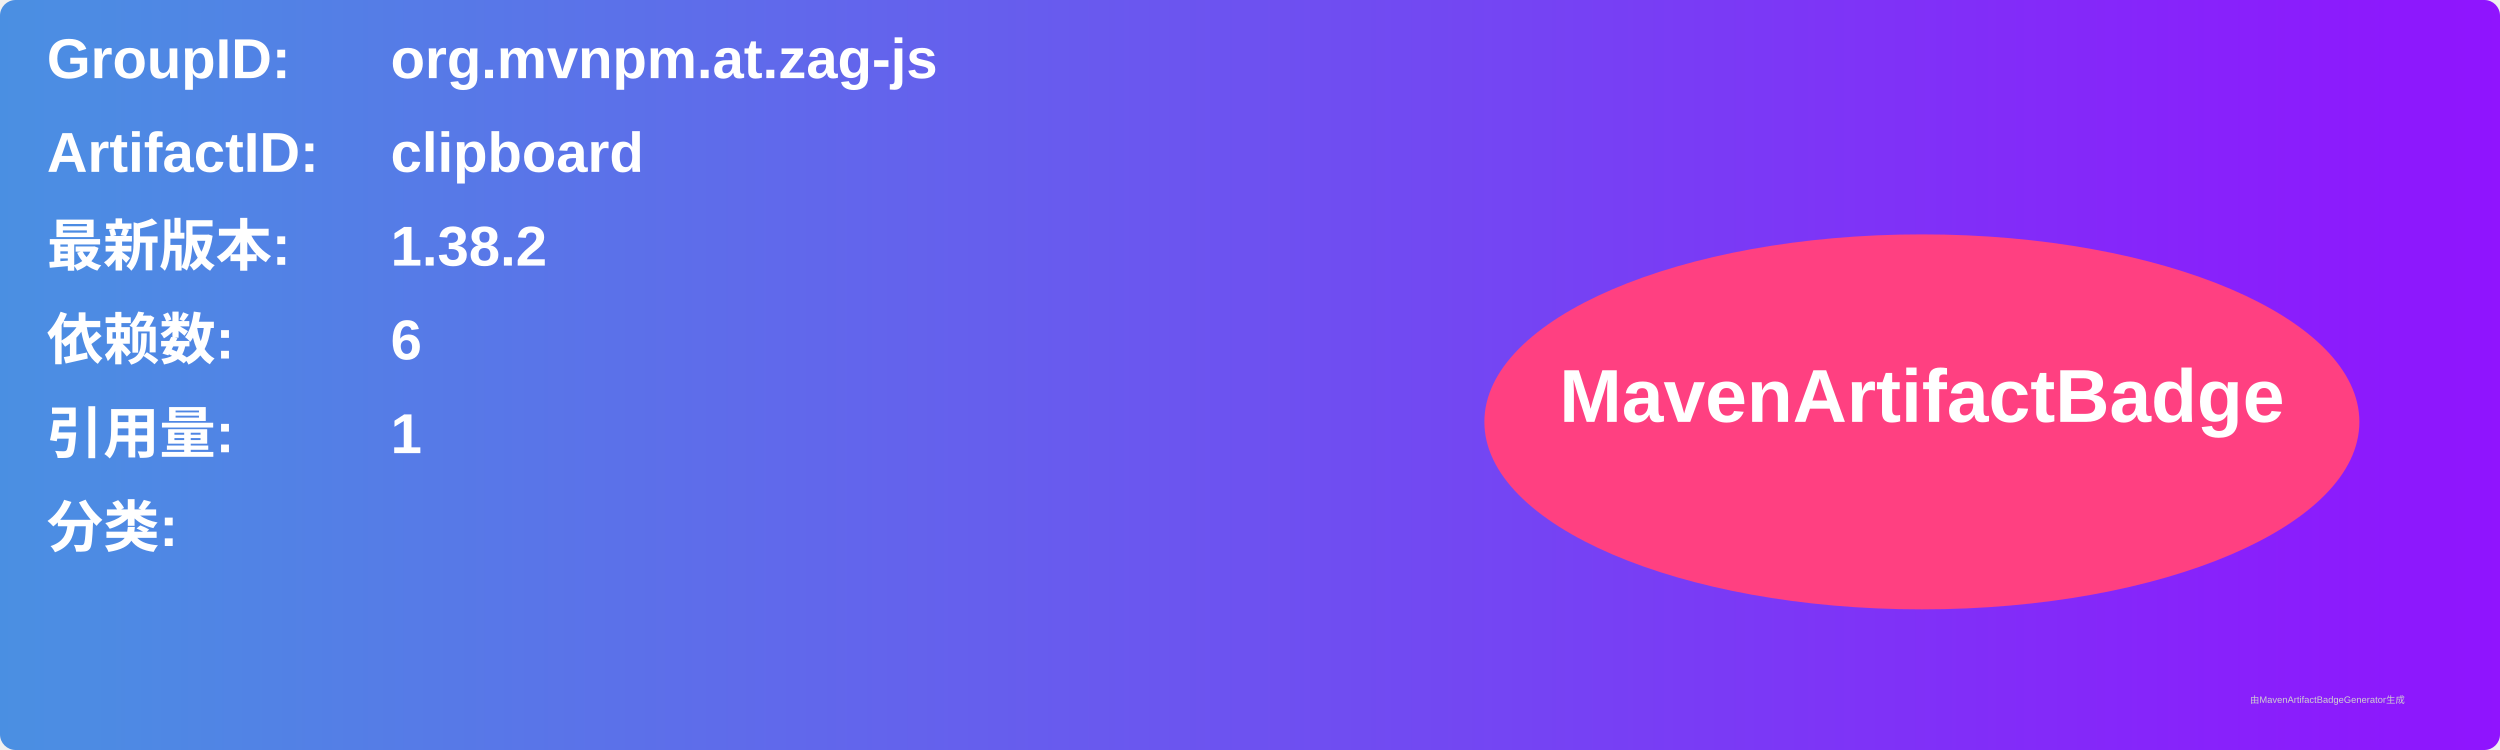
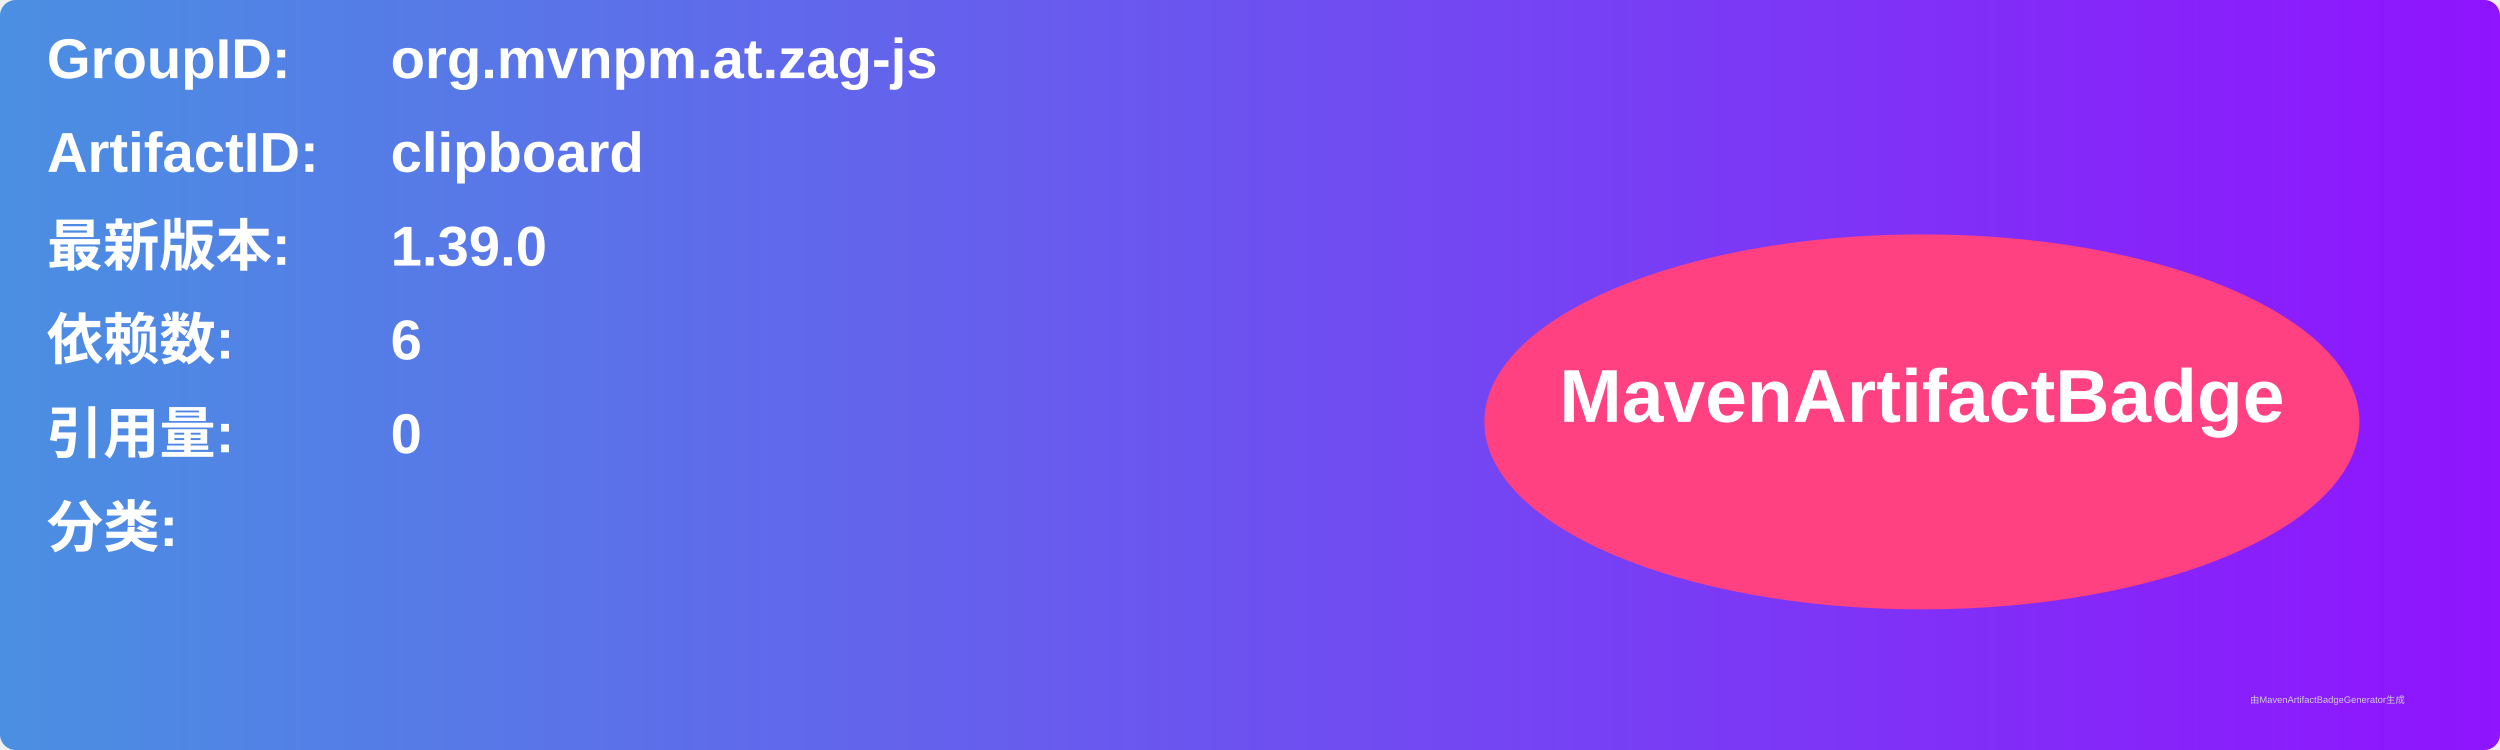
<svg xmlns="http://www.w3.org/2000/svg" width="800" height="240" viewBox="0 0 800 240">
  <linearGradient id="grad" x1="0%" y1="0%" x2="100%" y2="0%">
    <stop offset="0%" stop-color="#4a90e2" />
    <stop offset="100%" stop-color="#9013fe" />
  </linearGradient>
  <rect width="100%" height="100%" rx="5" ry="5" fill="url(#grad)" />
  <g transform="translate(15, 15)">
    <text x="0" y="10" font-family="Arial" font-size="18" fill="white" font-weight="bold" width="260">GroupID:</text>
    <text x="110" y="10" font-family="Arial" font-size="18" fill="white" font-weight="bold" width="460">org.mvnpm.at.zag-js</text>
    <text x="0" y="40" font-family="Arial" font-size="18" fill="white" font-weight="bold" width="260">ArtifactID:</text>
    <text x="110" y="40" font-family="Arial" font-size="18" fill="white" font-weight="bold" width="460">clipboard</text>
    <text x="0" y="70" font-family="Arial" font-size="18" fill="white" font-weight="bold">最新版本:</text>
    <text x="110" y="70" font-family="Arial" font-size="18" fill="white" font-weight="bold">
-       <tspan font-weight="bold">1.38.2</tspan>
+       <tspan font-weight="bold">1.39.0</tspan>
    </text>
    <text x="0" y="100" font-family="Arial" font-size="18" fill="white" font-weight="bold">依赖数: </text>
    <text x="110" y="100" font-family="Arial" font-size="18" fill="white">
      <tspan font-weight="bold">6</tspan>
    </text>
    <text x="0" y="130" font-family="Arial" font-size="18" fill="white" font-weight="bold">引用量: </text>
    <text x="110" y="130" font-family="Arial" font-size="18" fill="white">
-       <tspan font-weight="bold">1</tspan>
+       <tspan font-weight="bold">0</tspan>
    </text>
    <text x="0" y="160" font-family="Arial" font-size="18" fill="white" font-weight="bold">分类:</text>
    <text x="10" y="190" font-family="Arial" font-size="10" fill="white">
      <tspan font-weight="bold" />
    </text>
    <ellipse cx="600" cy="120" rx="140" ry="60" fill="#ff4081" />
    <text x="600" y="120" text-anchor="middle" font-family="Arial" font-size="24" fill="white" font-weight="bold">MavenArtifactBadge</text>
  </g>
  <text x="720" y="225" font-family="Arial" font-size="3" fill="#d0d0d0">由MavenArtifactBadgeGenerator生成</text>
</svg>
